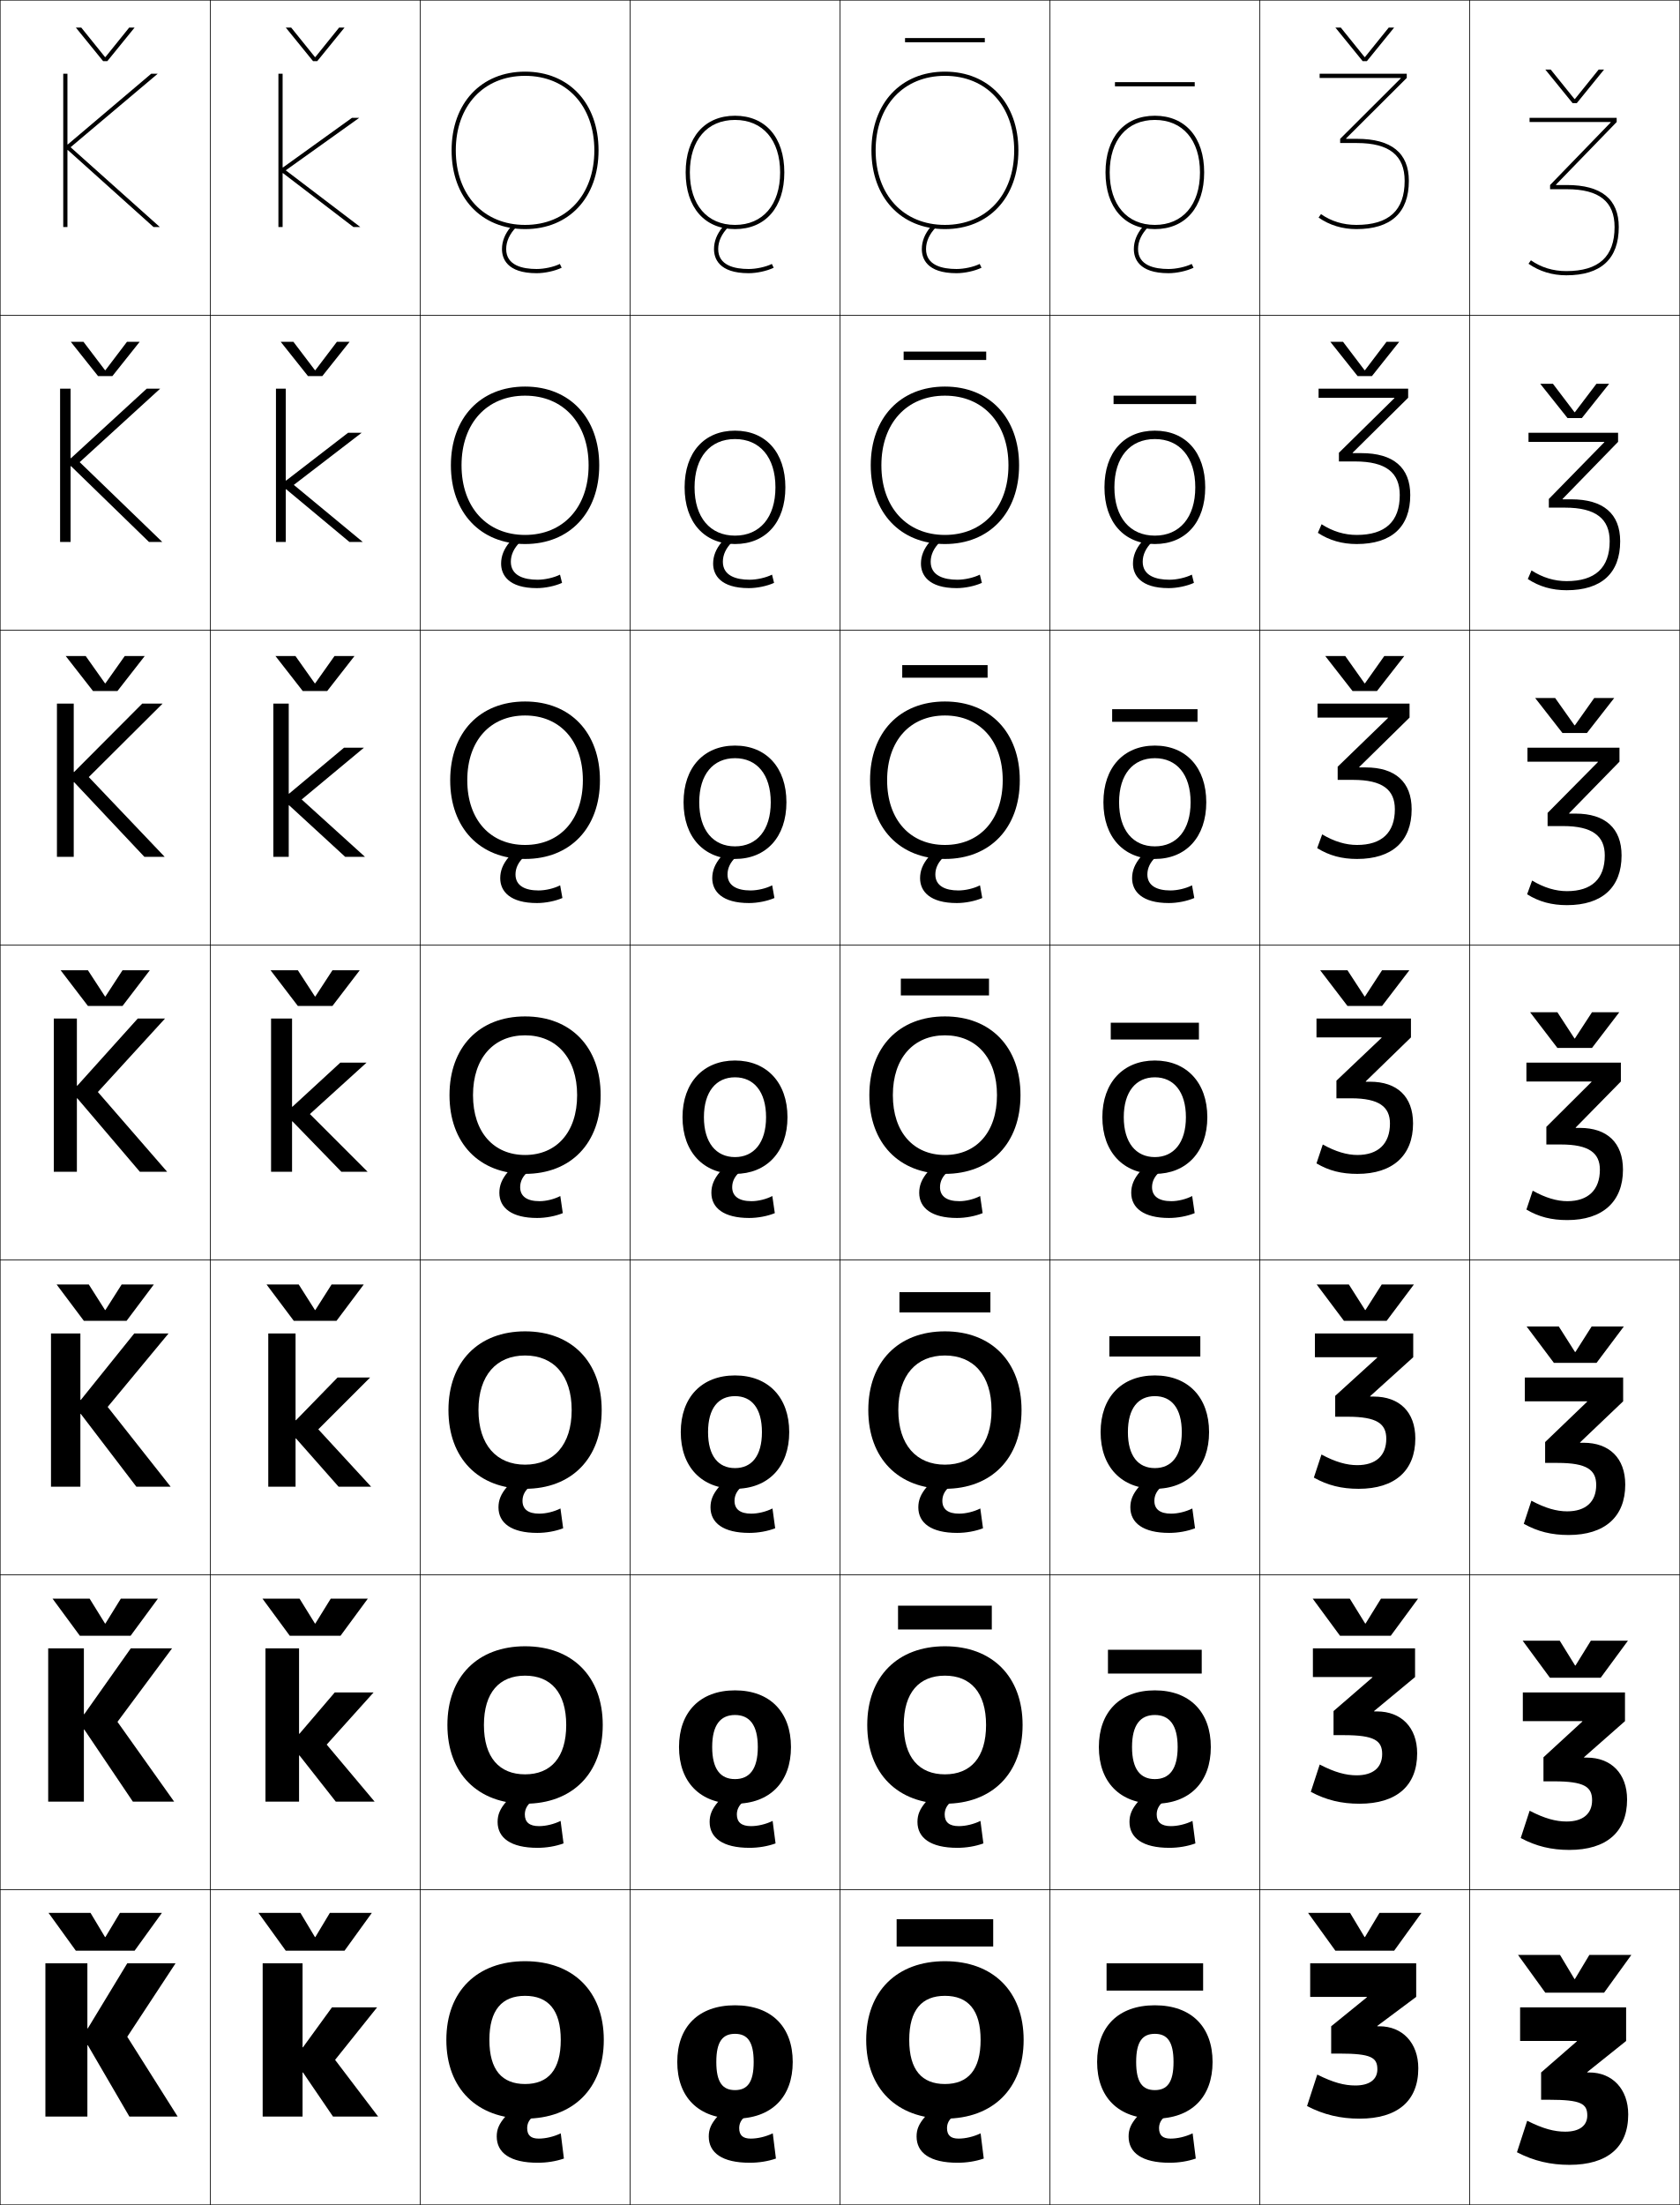
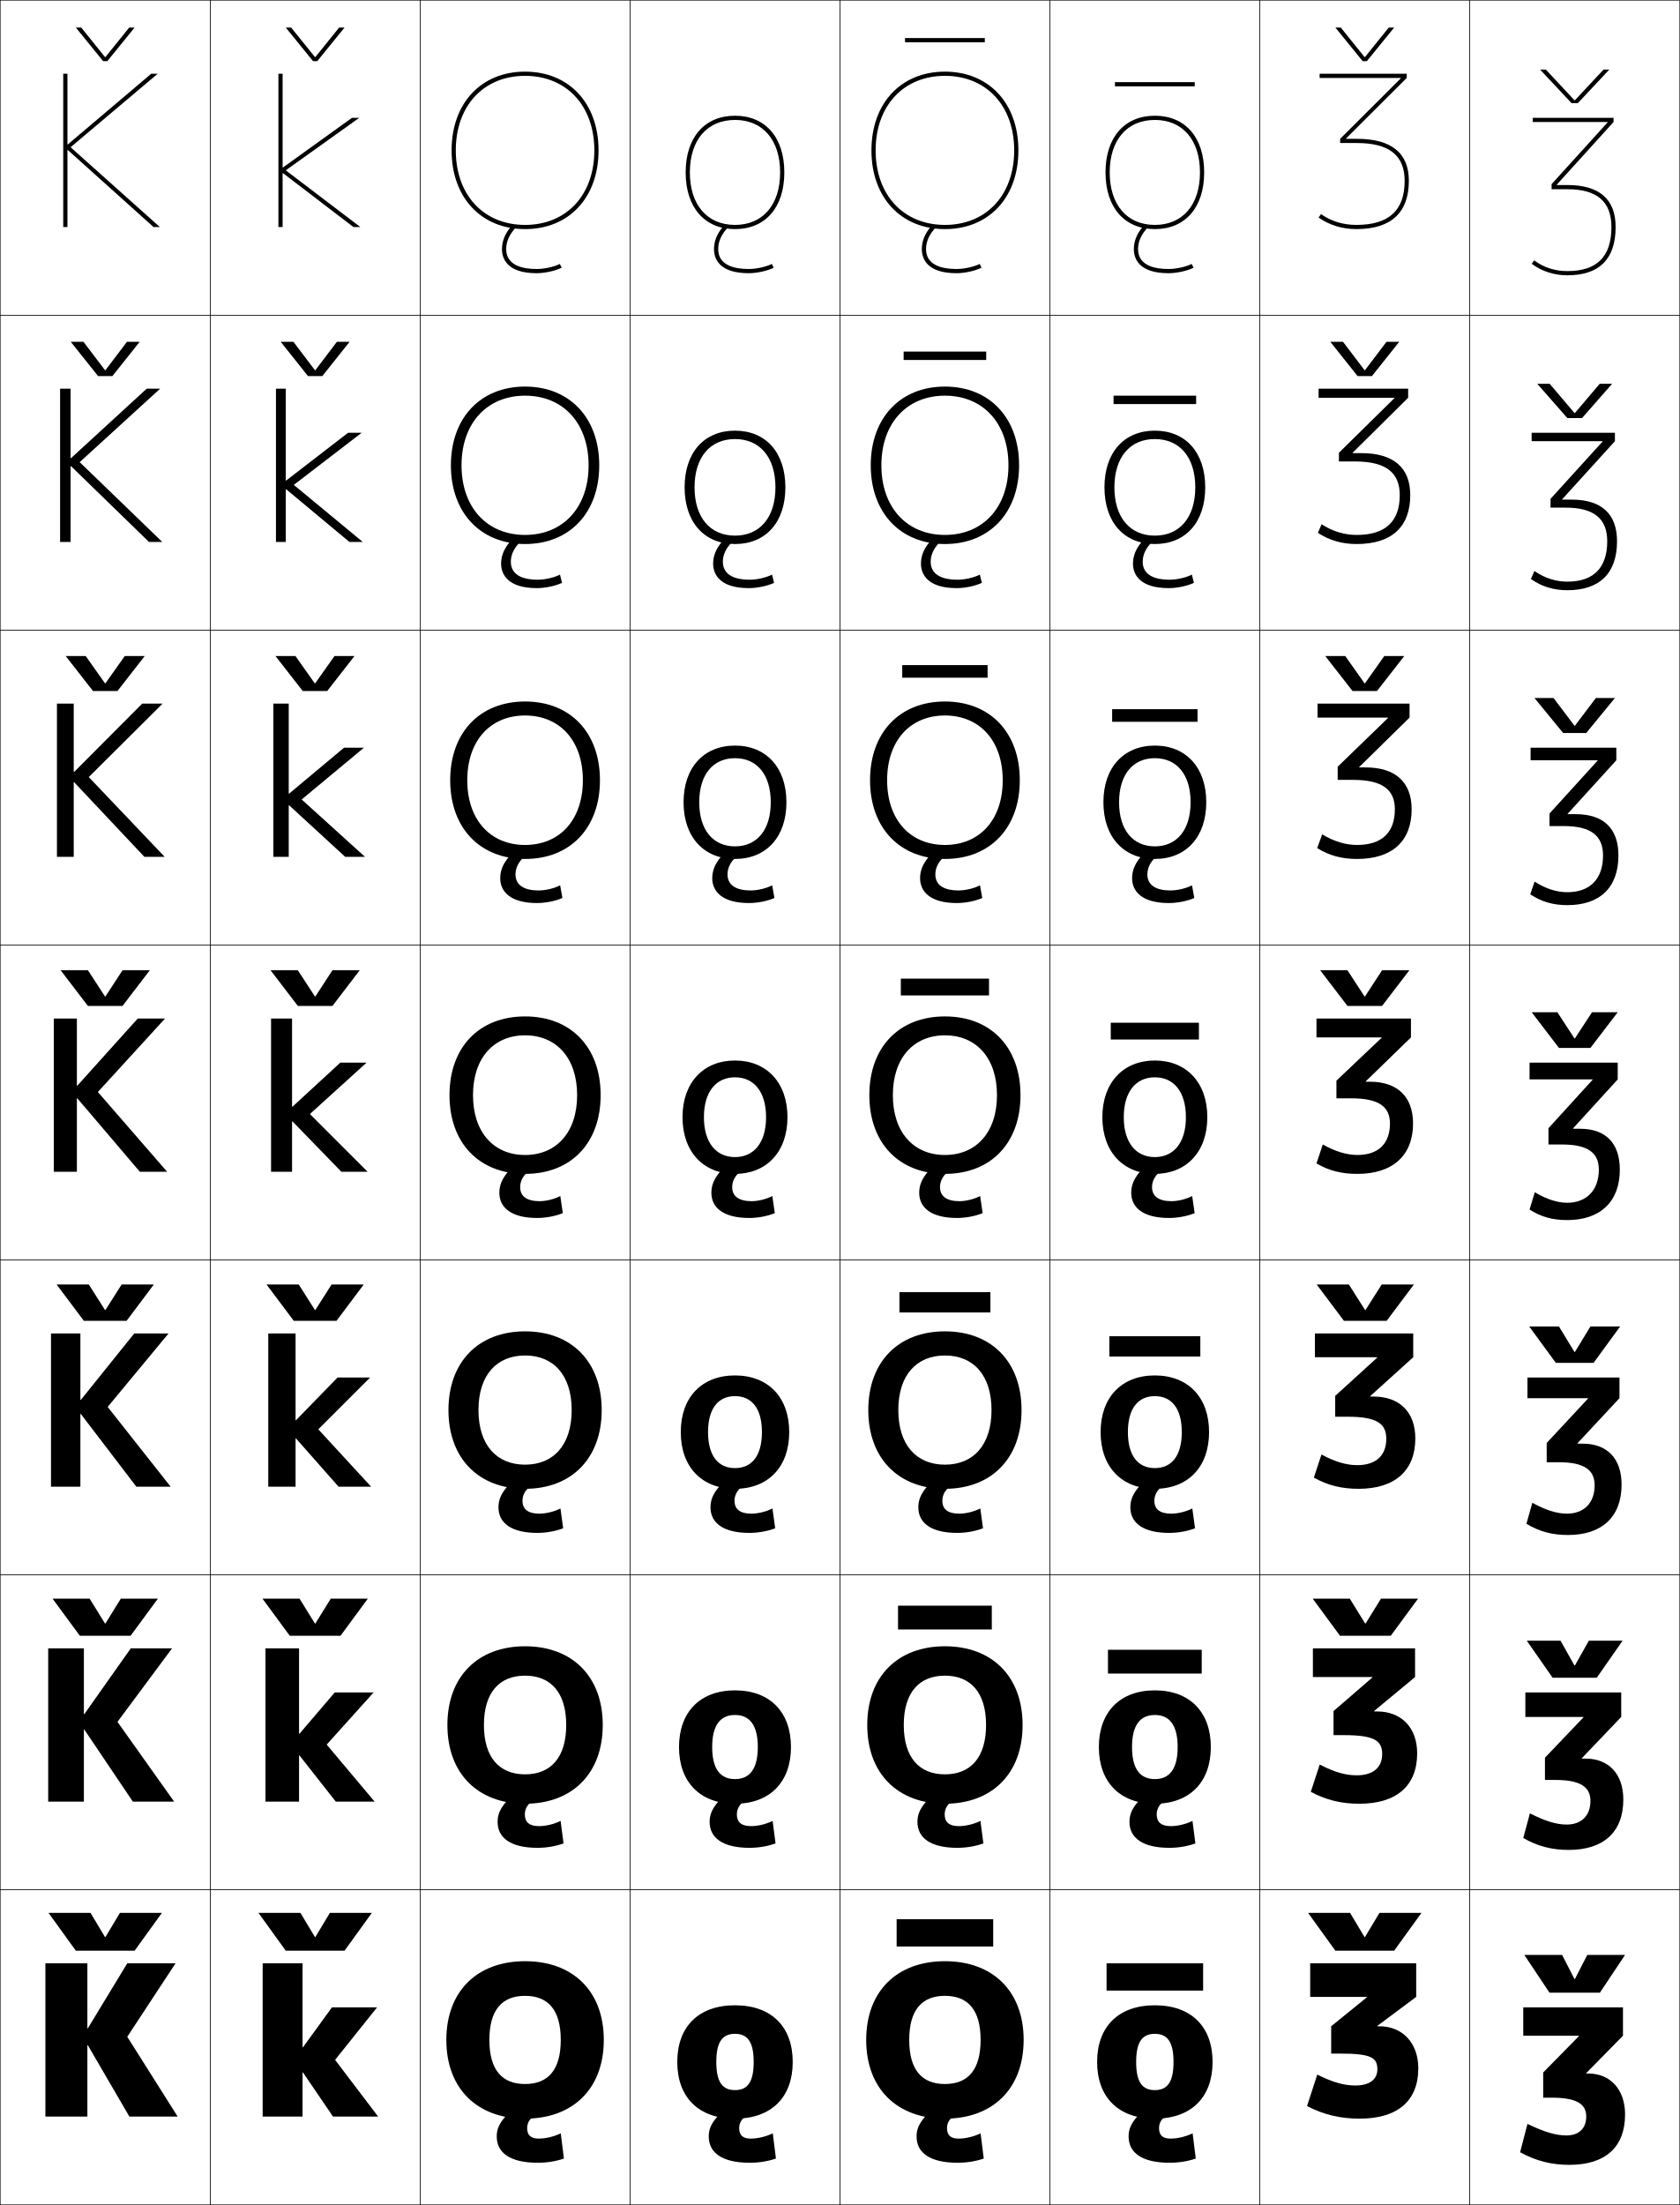
<svg xmlns="http://www.w3.org/2000/svg" width="800.25" height="1050.25" viewBox="0 0 800.25 1050.25" overflow="visible" enable-background="new 0 0 800.25 1050.25" xml:space="preserve">
  <g id="レイヤー1">
    <g>
      <rect x="0.125" y="0.125" fill="none" stroke="#000000" stroke-width="0.25" width="100" height="150" />
      <rect x="100.125" y="0.125" fill="none" stroke="#000000" stroke-width="0.25" width="100" height="150" />
      <rect x="200.125" y="0.125" fill="none" stroke="#000000" stroke-width="0.25" width="100" height="150" />
      <rect x="300.125" y="0.125" fill="none" stroke="#000000" stroke-width="0.25" width="100" height="150" />
      <rect x="400.125" y="0.125" fill="none" stroke="#000000" stroke-width="0.25" width="100" height="150" />
      <rect x="500.125" y="0.125" fill="none" stroke="#000000" stroke-width="0.25" width="100" height="150" />
      <rect x="600.125" y="0.125" fill="none" stroke="#000000" stroke-width="0.25" width="100" height="150" />
      <rect x="0.125" y="150.125" fill="none" stroke="#000000" stroke-width="0.25" width="100" height="150" />
      <rect x="100.125" y="150.125" fill="none" stroke="#000000" stroke-width="0.25" width="100" height="150" />
      <rect x="200.125" y="150.125" fill="none" stroke="#000000" stroke-width="0.25" width="100" height="150" />
      <rect x="300.125" y="150.125" fill="none" stroke="#000000" stroke-width="0.25" width="100" height="150" />
      <rect x="400.125" y="150.125" fill="none" stroke="#000000" stroke-width="0.25" width="100" height="150" />
      <rect x="500.125" y="150.125" fill="none" stroke="#000000" stroke-width="0.25" width="100" height="150" />
      <rect x="600.125" y="150.125" fill="none" stroke="#000000" stroke-width="0.25" width="100" height="150" />
      <rect x="0.125" y="300.125" fill="none" stroke="#000000" stroke-width="0.25" width="100" height="150" />
      <rect x="100.125" y="300.125" fill="none" stroke="#000000" stroke-width="0.25" width="100" height="150" />
      <rect x="200.125" y="300.125" fill="none" stroke="#000000" stroke-width="0.25" width="100" height="150" />
      <rect x="300.125" y="300.125" fill="none" stroke="#000000" stroke-width="0.25" width="100" height="150" />
      <rect x="400.125" y="300.125" fill="none" stroke="#000000" stroke-width="0.25" width="100" height="150" />
      <rect x="500.125" y="300.125" fill="none" stroke="#000000" stroke-width="0.25" width="100" height="150" />
      <rect x="600.125" y="300.125" fill="none" stroke="#000000" stroke-width="0.25" width="100" height="150" />
      <rect x="0.125" y="450.125" fill="none" stroke="#000000" stroke-width="0.25" width="100" height="150" />
      <rect x="100.125" y="450.125" fill="none" stroke="#000000" stroke-width="0.25" width="100" height="150" />
      <rect x="200.125" y="450.125" fill="none" stroke="#000000" stroke-width="0.25" width="100" height="150" />
      <rect x="300.125" y="450.125" fill="none" stroke="#000000" stroke-width="0.25" width="100" height="150" />
      <rect x="400.125" y="450.125" fill="none" stroke="#000000" stroke-width="0.25" width="100" height="150" />
      <rect x="500.125" y="450.125" fill="none" stroke="#000000" stroke-width="0.25" width="100" height="150" />
      <rect x="600.125" y="450.125" fill="none" stroke="#000000" stroke-width="0.25" width="100" height="150" />
      <rect x="0.125" y="600.125" fill="none" stroke="#000000" stroke-width="0.25" width="100" height="150" />
      <rect x="100.125" y="600.125" fill="none" stroke="#000000" stroke-width="0.25" width="100" height="150" />
      <rect x="200.125" y="600.125" fill="none" stroke="#000000" stroke-width="0.25" width="100" height="150" />
      <rect x="300.125" y="600.125" fill="none" stroke="#000000" stroke-width="0.25" width="100" height="150" />
      <rect x="400.125" y="600.125" fill="none" stroke="#000000" stroke-width="0.25" width="100" height="150" />
      <rect x="500.125" y="600.125" fill="none" stroke="#000000" stroke-width="0.25" width="100" height="150" />
      <rect x="600.125" y="600.125" fill="none" stroke="#000000" stroke-width="0.25" width="100" height="150" />
      <rect x="0.125" y="750.125" fill="none" stroke="#000000" stroke-width="0.25" width="100" height="150" />
      <rect x="100.125" y="750.125" fill="none" stroke="#000000" stroke-width="0.25" width="100" height="150" />
      <rect x="200.125" y="750.125" fill="none" stroke="#000000" stroke-width="0.25" width="100" height="150" />
      <rect x="300.125" y="750.125" fill="none" stroke="#000000" stroke-width="0.25" width="100" height="150" />
      <rect x="400.125" y="750.125" fill="none" stroke="#000000" stroke-width="0.25" width="100" height="150" />
      <rect x="500.125" y="750.125" fill="none" stroke="#000000" stroke-width="0.25" width="100" height="150" />
      <rect x="600.125" y="750.125" fill="none" stroke="#000000" stroke-width="0.25" width="100" height="150" />
      <rect x="0.125" y="900.125" fill="none" stroke="#000000" stroke-width="0.25" width="100" height="150" />
      <rect x="100.125" y="900.125" fill="none" stroke="#000000" stroke-width="0.25" width="100" height="150" />
      <rect x="200.125" y="900.125" fill="none" stroke="#000000" stroke-width="0.25" width="100" height="150" />
      <rect x="300.125" y="900.125" fill="none" stroke="#000000" stroke-width="0.25" width="100" height="150" />
      <rect x="400.125" y="900.125" fill="none" stroke="#000000" stroke-width="0.25" width="100" height="150" />
      <rect x="500.125" y="900.125" fill="none" stroke="#000000" stroke-width="0.25" width="100" height="150" />
      <rect x="600.125" y="900.125" fill="none" stroke="#000000" stroke-width="0.25" width="100" height="150" />
      <rect x="700.125" y="0.125" fill="none" stroke="#000000" stroke-width="0.25" width="100" height="150" />
      <rect x="700.125" y="150.125" fill="none" stroke="#000000" stroke-width="0.25" width="100" height="150" />
      <rect x="700.125" y="300.125" fill="none" stroke="#000000" stroke-width="0.25" width="100" height="150" />
      <rect x="700.125" y="450.125" fill="none" stroke="#000000" stroke-width="0.25" width="100" height="150" />
      <rect x="700.125" y="600.125" fill="none" stroke="#000000" stroke-width="0.25" width="100" height="150" />
      <rect x="700.125" y="750.125" fill="none" stroke="#000000" stroke-width="0.25" width="100" height="150" />
      <rect x="700.125" y="900.125" fill="none" stroke="#000000" stroke-width="0.25" width="100" height="150" />
    </g>
    <g>
      <g>
        <polygon points="41.625,966.125 41.625,935.125 21.625,935.125 21.625,1008.125 41.625,1008.125 41.625,974.125        41.825,974.125 61.625,1008.125 84.625,1008.125 60.625,970.125 83.625,935.125 60.625,935.125 41.825,966.125 " />
        <polygon points="50.025,922.625 43.125,911.125 23.125,911.125 36.125,929.125 64.125,929.125 77.125,911.125        57.125,911.125 50.225,922.625 " />
      </g>
      <g>
        <polygon points="39.958,785.125 22.958,785.125 22.958,858.125 39.958,858.125 39.958,823.791        40.158,823.791 63.292,858.125 82.958,858.125 55.958,820.125 81.958,785.125 62.291,785.125        40.158,816.458 39.958,816.458 " />
        <polygon points="50.025,773.291 42.708,761.458 25.041,761.458 38.042,779.125        62.208,779.125 75.208,761.458 57.542,761.458 50.224,773.291 " />
      </g>
      <g>
        <polygon points="38.292,635.125 24.292,635.125 24.292,708.125 38.292,708.125 38.292,673.458        38.492,673.458 64.958,708.125 81.292,708.125 51.292,670.125 80.292,635.125 63.958,635.125        38.492,666.792 38.292,666.792 " />
        <polygon points="50.025,623.958 42.292,611.792 26.958,611.792 39.958,629.125        60.292,629.125 73.292,611.792 57.958,611.792 50.225,623.958 " />
      </g>
      <g>
        <polygon points="36.625,485.125 25.625,485.125 25.625,558.125 36.625,558.125 36.625,523.125 36.825,523.125        66.625,558.125 79.625,558.125 46.625,520.125 78.625,485.125 65.625,485.125 36.825,517.125 36.625,517.125 " />
        <polygon points="50.025,474.625 41.875,462.125 28.875,462.125 41.875,479.125 58.375,479.125 71.375,462.125        58.375,462.125 50.225,474.625 " />
      </g>
      <g>
        <polygon points="35.325,372.575 68.791,408.125 78.458,408.125 42.292,370.125        77.458,335.125 67.758,335.125 35.325,367.675 35.125,367.675 35.125,335.125        27.125,335.125 27.125,408.125 35.125,408.125 35.125,372.575 " />
        <polygon points="50.025,325.474 40.816,312.458 31.292,312.458 44.291,329.125        55.958,329.125 68.958,312.458 59.433,312.458 50.224,325.474 " />
      </g>
      <g>
        <polygon points="33.825,222.025 70.958,258.125 77.292,258.125 37.958,220.125 76.292,185.125        69.892,185.125 33.825,218.226 33.625,218.226 33.625,185.125 28.625,185.125 28.625,258.125 33.625,258.125        33.625,222.025 " />
        <polygon points="50.025,176.324 39.758,162.792 33.708,162.792 46.708,179.125        53.542,179.125 66.542,162.792 60.492,162.792 50.225,176.324 " />
      </g>
      <g>
        <polygon points="32.325,71.475 73.125,108.125 76.125,108.125 33.625,70.125 75.125,35.125 72.025,35.125        32.325,68.775 32.125,68.775 32.125,35.125 30.125,35.125 30.125,108.125 32.125,108.125 32.125,71.475 " />
        <polygon points="50.025,27.174 38.7,13.125 36.125,13.125 49.125,29.125 51.125,29.125 64.125,13.125        61.55,13.125 50.225,27.174 " />
      </g>
    </g>
    <g>
      <g>
        <polygon points="144.325,987.125 158.625,1008.125 180.125,1008.125 159.625,981.125 179.625,956.125 158.125,956.125        144.325,975.125 144.125,975.125 144.125,935.125 125.125,935.125 125.125,1008.125 144.125,1008.125 144.125,987.125 " />
        <polygon points="150.025,922.625 143.125,911.125 123.125,911.125 136.125,929.125 164.125,929.125 177.125,911.125        157.125,911.125 150.225,922.625 " />
      </g>
      <g>
        <polygon points="142.658,836.125 159.958,858.125 178.458,858.125 155.625,830.958 177.958,806.125        159.458,806.125 142.658,825.791 142.458,825.791 142.458,785.125 126.458,785.125        126.458,858.125 142.458,858.125 142.458,836.125 " />
        <polygon points="150.025,773.291 142.708,761.458 125.042,761.458 138.042,779.125        162.208,779.125 175.208,761.458 157.542,761.458 150.225,773.291 " />
      </g>
      <g>
        <polygon points="140.992,685.125 161.292,708.125 176.792,708.125 151.625,680.792 176.292,656.125        160.792,656.125 140.992,676.458 140.792,676.458 140.792,635.125 127.792,635.125        127.792,708.125 140.792,708.125 140.792,685.125 " />
        <polygon points="150.025,623.958 142.292,611.792 126.958,611.792 139.958,629.125        160.292,629.125 173.292,611.792 157.958,611.792 150.225,623.958 " />
      </g>
      <g>
        <polygon points="139.325,534.125 162.625,558.125 175.125,558.125 147.625,530.625 174.625,506.125 162.125,506.125        139.325,527.125 139.125,527.125 139.125,485.125 129.125,485.125 129.125,558.125 139.125,558.125 139.125,534.125 " />
        <polygon points="150.025,474.625 141.875,462.125 128.875,462.125 141.875,479.125 158.375,479.125 171.375,462.125        158.375,462.125 150.225,474.625 " />
      </g>
      <g>
        <polygon points="137.742,383.579 164.448,408.125 173.875,408.125 143.708,380.792 173.375,356.125        163.889,356.125 137.742,377.998 137.542,377.998 137.542,335.125 130.208,335.125        130.208,408.125 137.542,408.125 137.542,383.579 " />
        <polygon points="149.942,325.475 140.733,312.458 131.208,312.458 144.208,329.125        155.875,329.125 168.875,312.458 159.35,312.458 150.142,325.475 " />
      </g>
      <g>
        <polygon points="136.325,233.033 166.438,258.125 172.792,258.125 139.958,230.958        172.292,206.125 165.818,206.125 136.325,228.871 136.125,228.871 136.125,185.125 131.458,185.125        131.458,258.125 136.125,258.125 136.125,233.033 " />
        <polygon points="150.025,176.324 139.759,162.792 133.708,162.792 146.708,179.125        153.542,179.125 166.542,162.792 160.492,162.792 150.225,176.324 " />
      </g>
      <g>
        <polygon points="134.625,79.744 134.625,35.125 132.625,35.125 132.625,108.125 134.625,108.125 134.625,82.486        134.825,82.486 168.345,108.125 171.625,108.125 136.125,81.125 171.125,56.125 167.665,56.125        134.825,79.744 " />
        <polygon points="150.025,27.174 138.7,13.125 136.125,13.125 149.125,29.125 151.125,29.125 164.125,13.125        161.55,13.125 150.225,27.174 " />
      </g>
    </g>
    <g>
      <g>
        <path d="M215.125,71.625c0,22.43,14.065,37.5,35,37.5v-2c-19.738,0-33-14.267-33-35.5       c0-21.234,13.262-35.5,33-35.5s33,14.266,33,35.5c0,21.233-13.262,35.5-33,35.5v2       c20.935,0,35-15.07,35-37.5s-14.065-37.5-35-37.5S215.125,49.195,215.125,71.625z" />
        <path d="M245.96,108.125c-3.201,3.299-4.835,6.828-4.835,10.5c0,7.852,7.885,9.5,14.5,9.5       c3.633,0,8.08-0.965,11.066-2.402l0.867,1.803       C264.326,129.08,259.529,130.125,255.625,130.125c-14.356,0-16.5-7.205-16.5-11.5       c0-3.686,1.401-7.207,4.145-10.5H245.96z" />
      </g>
      <g>
        <path d="M214.791,221.625c0,22.57,14.096,37.5,35.333,37.5v-4.333       c-18.106,0-30.267-13.085-30.267-33.167c0-20.083,12.161-33.167,30.267-33.167       s30.267,13.083,30.267,33.167c0,20.082-12.161,33.167-30.267,33.167V259.125       c21.238,0,35.333-14.93,35.333-37.5c0-22.571-14.096-37.5-35.333-37.5       S214.791,199.054,214.791,221.625z" />
        <path d="M247.812,258.125c-2.951,2.873-4.466,6.07-4.466,9.44       c0,6.661,6.297,8.56,12.733,8.56c3.481,0,7.718-0.953,10.685-2.419       l0.973,3.919c-3.335,1.516-8.042,2.5-12.028,2.5c-13.566,0-17-6.375-17-11.667       c0-3.598,1.322-6.984,4.138-10.333H247.812z" />
      </g>
      <g>
        <path d="M214.458,371.625c0,22.711,14.126,37.5,35.667,37.5v-6.667       c-16.474,0-27.533-11.903-27.533-30.833c0-18.932,11.06-30.833,27.533-30.833       c16.474,0,27.533,11.901,27.533,30.833c0,18.931-11.059,30.833-27.533,30.833V409.125       c21.541,0,35.667-14.789,35.667-37.5c0-22.712-14.126-37.5-35.667-37.5       C228.584,334.125,214.458,348.913,214.458,371.625z" />
        <path d="M249.663,408.125c-2.7,2.447-4.097,5.311-4.097,8.38       c0,5.472,4.71,7.62,10.967,7.62c3.331,0,7.355-0.941,10.303-2.435       l1.078,6.036c-3.436,1.477-8.055,2.399-12.123,2.399       c-12.775,0-17.5-5.544-17.5-11.833c0-3.511,1.244-6.76,4.131-10.167H249.663z" />
      </g>
      <g>
        <path d="M250.125,484.125c-21.844,0-36,14.646-36,37.5c0,22.852,14.156,37.5,36,37.5v-9       c-14.842,0-24.8-10.721-24.8-28.5c0-17.781,9.958-28.5,24.8-28.5       s24.8,10.719,24.8,28.5c0,17.779-9.958,28.5-24.8,28.5v9c21.844,0,36-14.648,36-37.5       C286.125,498.771,271.969,484.125,250.125,484.125z" />
        <path d="M251.515,558.125c-2.45,2.021-3.728,4.553-3.728,7.32       c0,4.281,3.123,6.68,9.2,6.68c3.179,0,6.993-0.93,9.921-2.451l1.184,8.152       c-3.538,1.438-8.067,2.299-12.217,2.299c-11.984,0-18-4.713-18-12       c0-3.424,1.164-6.537,4.124-10H251.515z" />
      </g>
      <g>
        <path d="M250.125,634.125c-22.146,0-36.5,14.506-36.5,37.5c0,22.992,14.354,37.5,36.5,37.5v-11.5       c-13.543,0-22.2-9.371-22.2-26c0-16.631,8.657-26,22.2-26s22.2,9.369,22.2,26       c0,16.629-8.657,26-22.2,26v11.5c22.146,0,36.5-14.508,36.5-37.5       C286.625,648.631,272.271,634.125,250.125,634.125z" />
        <path d="M252.355,708.125c-2.268,1.789-3.456,4.124-3.456,6.713       c0,3.998,2.672,6.12,7.967,6.12c3.212,0,7.037-0.918,10.114-2.468       l1.289,9.436c-3.64,1.398-8.081,2.199-12.312,2.199       c-12.362,0-18.5-4.726-18.5-12.167c0-3.386,1.113-6.335,4.118-9.833H252.355z" />
      </g>
      <g>
        <path d="M250.125,784.125c-22.45,0-37,14.365-37,37.5c0,23.133,14.55,37.5,37,37.5v-14       c-12.244,0-19.6-8.021-19.6-23.5c0-15.479,7.356-23.5,19.6-23.5       s19.6,8.021,19.6,23.5c0,15.479-7.356,23.5-19.6,23.5v14c22.449,0,37-14.367,37-37.5       C287.125,798.49,272.574,784.125,250.125,784.125z" />
        <path d="M253.198,858.125c-2.086,1.557-3.186,3.696-3.186,6.106       c0,3.714,2.222,5.561,6.733,5.561c3.245,0,7.08-0.906,10.307-2.484l1.395,10.718       c-3.742,1.359-8.093,2.1-12.405,2.1c-12.74,0-19-4.737-19-12.333       c0-3.349,1.061-6.133,4.111-9.667H253.198z" />
      </g>
      <g>
        <path d="M250.125,934.125c-22.752,0-37.5,14.225-37.5,37.5c0,23.273,14.748,37.5,37.5,37.5v-16.5       c-10.945,0-17-6.672-17-21s6.055-21,17-21s17,6.672,17,21s-6.055,21-17,21v16.5       c22.752,0,37.5-14.227,37.5-37.5C287.625,948.35,272.877,934.125,250.125,934.125z" />
        <path d="M254.039,1008.125c-1.904,1.324-2.914,3.268-2.914,5.5c0,3.43,1.771,5,5.5,5       c3.277,0,7.124-0.895,10.5-2.5l1.5,12c-3.844,1.32-8.105,2-12.5,2c-13.117,0-19.5-4.75-19.5-12.5       c0-3.311,1.01-5.93,4.105-9.5H254.039z" />
      </g>
    </g>
    <g>
      <g>
        <path d="M350.125,955.125c-17.561,0-27.5,10.398-27.5,27c0,16.6,9.939,27,27.5,27v-13.6       c-5.869,0-8.9-3.646-8.9-13.4s3.031-13.4,8.9-13.4       s8.9,3.646,8.9,13.4s-3.031,13.4-8.9,13.4V1009.125       c17.561,0,27.5-10.4,27.5-27C377.625,965.523,367.686,955.125,350.125,955.125z" />
        <path d="M355.039,1008.125c-1.904,1.324-2.914,3.268-2.914,5.5c0,3.43,1.771,5,5.5,5       c3.277,0,7.123-0.895,10.5-2.5l1.5,12c-3.844,1.32-8.105,2-12.5,2c-13.117,0-19.5-4.75-19.5-12.5       c0-3.311,1.01-5.93,4.105-9.5H355.039z" />
      </g>
      <g>
        <path d="M350.125,805.125c-16.691,0-26.667,10.405-26.667,27c0,16.593,9.976,27,26.667,27       v-11.733c-6.892,0-10.867-4.696-10.867-15.267s3.975-15.267,10.867-15.267       c6.893,0,10.867,4.696,10.867,15.267s-3.974,15.267-10.867,15.267V859.125       c16.691,0,26.667-10.407,26.667-27C376.791,815.53,366.815,805.125,350.125,805.125z" />
        <path d="M354.197,858.125c-2.086,1.557-3.186,3.696-3.186,6.106       c0,3.714,2.223,5.56,6.733,5.56c3.245,0,7.08-0.906,10.308-2.483       l1.395,10.718c-3.742,1.359-8.093,2.1-12.405,2.1       c-12.74,0-19-4.738-19-12.334c0-3.348,1.061-6.132,4.111-9.666H354.197z       " />
      </g>
      <g>
        <path d="M350.125,655.125c-15.822,0-25.833,10.413-25.833,27c0,16.585,10.011,27,25.833,27       v-9.866c-7.916,0-12.834-5.747-12.834-17.134s4.918-17.134,12.834-17.134       c7.915,0,12.833,5.747,12.833,17.134s-4.918,17.134-12.833,17.134V709.125       c15.821,0,25.833-10.415,25.833-27C375.958,665.538,365.946,655.125,350.125,655.125z" />
        <path d="M353.356,708.125c-2.269,1.789-3.457,4.124-3.457,6.714       c0,3.997,2.672,6.119,7.966,6.119c3.212,0,7.037-0.918,10.114-2.467       l1.289,9.435c-3.64,1.398-8.08,2.199-12.312,2.199       c-12.362,0-18.5-4.726-18.5-12.167c0-3.386,1.112-6.334,4.117-9.833H353.356z       " />
      </g>
      <g>
        <path d="M350.125,505.125c-14.952,0-25,10.42-25,27c0,16.578,10.048,27,25,27v-8       c-8.938,0-14.801-6.797-14.801-19s5.862-19,14.801-19s14.8,6.797,14.8,19       s-5.861,19-14.8,19v8c14.951,0,25-10.422,25-27C375.125,515.545,365.076,505.125,350.125,505.125z" />
        <path d="M352.515,558.125c-2.45,2.021-3.728,4.553-3.728,7.32       c0,4.281,3.123,6.68,9.2,6.68c3.179,0,6.993-0.93,9.921-2.451l1.184,8.152       c-3.538,1.438-8.067,2.299-12.217,2.299c-11.984,0-18-4.713-18-12       c0-3.424,1.164-6.537,4.124-10H352.515z" />
      </g>
      <g>
        <path d="M325.625,382.125c0,16.603,9.701,27,24.5,27v-6       c-10.379,0-17.034-7.725-17.034-21c0-13.276,6.654-21,17.034-21       s17.034,7.725,17.034,21c0,13.275-6.654,21-17.034,21V409.125       c14.799,0,24.5-10.397,24.5-27c0-16.605-9.701-27-24.5-27       S325.625,365.52,325.625,382.125z" />
        <path d="M350.663,408.125c-2.7,2.447-4.097,5.311-4.097,8.38       c0,5.471,4.71,7.62,10.967,7.62c3.33,0,7.355-0.941,10.303-2.435       l1.078,6.036c-3.437,1.477-8.055,2.399-12.123,2.399       c-12.774,0-17.5-5.544-17.5-11.833c0-3.511,1.244-6.761,4.131-10.167H350.663z" />
      </g>
      <g>
        <path d="M326.125,232.125c0,16.629,9.353,27,24,27v-4c-11.821,0-19.267-8.652-19.267-23       s7.446-23,19.267-23c11.82,0,19.267,8.652,19.267,23s-7.446,23-19.267,23v4       c14.647,0,24-10.371,24-27c0-16.629-9.353-27-24-27S326.125,215.496,326.125,232.125z" />
        <path d="M348.812,258.125c-2.951,2.873-4.466,6.07-4.466,9.44       c0,6.662,6.298,8.56,12.733,8.56c3.481,0,7.718-0.953,10.685-2.418       l0.973,3.919c-3.334,1.516-8.042,2.5-12.028,2.5       c-13.565,0-17-6.375-17-11.667c0-3.599,1.322-6.984,4.137-10.333H348.812z       " />
      </g>
      <g>
        <path d="M326.625,82.125c0,16.654,9.005,27,23.5,27v-2c-13.262,0-21.5-9.58-21.5-25s8.238-25,21.5-25       s21.5,9.58,21.5,25s-8.238,25-21.5,25v2c14.495,0,23.5-10.346,23.5-27s-9.005-27-23.5-27       S326.625,65.471,326.625,82.125z" />
        <path d="M346.96,108.125c-3.201,3.299-4.835,6.828-4.835,10.5c0,7.852,7.885,9.5,14.5,9.5       c3.633,0,8.08-0.965,11.066-2.402l0.867,1.803       C365.326,129.08,360.529,130.125,356.625,130.125c-14.356,0-16.5-7.205-16.5-11.5       c0-3.686,1.401-7.207,4.145-10.5H346.96z" />
      </g>
    </g>
    <g>
      <g>
        <g>
          <path d="M550.125,955.125c-17.561,0-27.5,10.398-27.5,27c0,16.6,9.939,27,27.5,27v-13.6        c-5.869,0-8.9-3.646-8.9-13.4s3.031-13.4,8.9-13.4        s8.9,3.646,8.9,13.4s-3.031,13.4-8.9,13.4V1009.125        c17.561,0,27.5-10.4,27.5-27C577.625,965.523,567.686,955.125,550.125,955.125z" />
          <path d="M555.039,1008.125c-1.904,1.324-2.914,3.268-2.914,5.5c0,3.43,1.771,5,5.5,5        c3.277,0,7.123-0.895,10.5-2.5l1.5,12c-3.844,1.32-8.105,2-12.5,2c-13.117,0-19.5-4.75-19.5-12.5        c0-3.311,1.01-5.93,4.105-9.5H555.039z" />
        </g>
        <rect x="527.125" y="935.125" width="46" height="13" />
      </g>
      <g>
        <g>
          <path d="M550.125,805.125c-16.691,0-26.667,10.405-26.667,27c0,16.593,9.976,27,26.667,27        v-11.733c-6.893,0-10.867-4.696-10.867-15.267s3.975-15.267,10.867-15.267        c6.892,0,10.866,4.696,10.866,15.267s-3.975,15.267-10.866,15.267V859.125        c16.69,0,26.667-10.407,26.667-27C576.792,815.53,566.815,805.125,550.125,805.125z" />
          <path d="M554.197,858.125c-2.086,1.557-3.185,3.696-3.185,6.106        c0,3.714,2.222,5.56,6.732,5.56c3.245,0,7.08-0.906,10.308-2.483        l1.395,10.718c-3.742,1.359-8.093,2.1-12.406,2.1c-12.739,0-19-4.738-19-12.334        c0-3.348,1.062-6.132,4.112-9.666H554.197z" />
        </g>
        <rect x="527.791" y="785.791" width="44.667" height="11.334" />
      </g>
      <g>
        <g>
          <path d="M550.125,655.125c-15.821,0-25.833,10.413-25.833,27c0,16.585,10.012,27,25.833,27        v-9.866c-7.915,0-12.834-5.747-12.834-17.134s4.919-17.134,12.834-17.134        s12.833,5.747,12.833,17.134s-4.918,17.134-12.833,17.134V709.125        c15.821,0,25.833-10.415,25.833-27C575.958,665.538,565.946,655.125,550.125,655.125z" />
          <path d="M553.356,708.125c-2.269,1.789-3.457,4.124-3.457,6.714        c0,3.997,2.673,6.119,7.967,6.119c3.212,0,7.037-0.918,10.114-2.467        l1.289,9.435c-3.64,1.398-8.08,2.199-12.312,2.199        c-12.361,0-18.5-4.726-18.5-12.167c0-3.386,1.113-6.334,4.117-9.833H553.356z" />
        </g>
        <rect x="528.458" y="636.458" width="43.334" height="9.667" />
      </g>
      <g>
        <g>
          <path d="M550.125,505.125c-14.952,0-25,10.42-25,27c0,16.578,10.048,27,25,27v-8        c-8.938,0-14.801-6.797-14.801-19s5.862-19,14.801-19s14.8,6.797,14.8,19        s-5.861,19-14.8,19v8c14.951,0,25-10.422,25-27C575.125,515.545,565.076,505.125,550.125,505.125z" />
          <path d="M552.515,558.125c-2.45,2.021-3.728,4.553-3.728,7.32        c0,4.281,3.123,6.68,9.2,6.68c3.179,0,6.993-0.93,9.921-2.451        l1.184,8.152c-3.538,1.438-8.067,2.299-12.217,2.299c-11.984,0-18-4.713-18-12        c0-3.424,1.164-6.537,4.123-10H552.515z" />
        </g>
        <rect x="529.125" y="487.125" width="42" height="8" />
      </g>
      <g>
        <g>
          <path d="M525.625,382.125c0,16.603,9.7,27,24.5,27v-6        c-10.38,0-17.034-7.725-17.034-21c0-13.276,6.654-21,17.034-21        c10.379,0,17.033,7.725,17.033,21c0,13.275-6.654,21-17.033,21V409.125        c14.799,0,24.5-10.397,24.5-27c0-16.605-9.701-27-24.5-27        C535.325,355.125,525.625,365.52,525.625,382.125z" />
          <path d="M550.663,408.125c-2.7,2.447-4.097,5.311-4.097,8.38        c0,5.471,4.71,7.62,10.967,7.62c3.33,0,7.355-0.941,10.303-2.435        l1.078,6.036c-3.437,1.477-8.055,2.399-12.123,2.399        c-12.774,0-17.5-5.544-17.5-11.833c0-3.511,1.243-6.761,4.131-10.167H550.663z" />
        </g>
        <rect x="529.791" y="337.792" width="40.667" height="6" />
      </g>
      <g>
        <g>
          <path d="M526.125,232.125c0,16.629,9.353,27,24,27v-4c-11.82,0-19.267-8.652-19.267-23        s7.446-23,19.267-23s19.267,8.652,19.267,23s-7.446,23-19.267,23v4        c14.647,0,24-10.371,24-27c0-16.629-9.353-27-24-27S526.125,215.496,526.125,232.125z" />
          <path d="M548.812,258.125c-2.951,2.873-4.467,6.07-4.467,9.44        c0,6.662,6.298,8.56,12.733,8.56c3.481,0,7.718-0.953,10.685-2.418        l0.973,3.919c-3.334,1.516-8.042,2.5-12.028,2.5        c-13.565,0-17-6.375-17-11.667c0-3.599,1.322-6.984,4.138-10.333H548.812z" />
        </g>
        <rect x="530.458" y="188.458" width="39.334" height="4" />
      </g>
      <g>
        <g>
          <path d="M526.625,82.125c0,16.654,9.005,27,23.5,27v-2c-13.262,0-21.5-9.58-21.5-25s8.238-25,21.5-25        s21.5,9.58,21.5,25s-8.238,25-21.5,25v2c14.495,0,23.5-10.346,23.5-27s-9.005-27-23.5-27        S526.625,65.471,526.625,82.125z" />
          <path d="M546.961,108.125c-3.201,3.299-4.836,6.828-4.836,10.5c0,7.852,7.885,9.5,14.5,9.5        c3.633,0,8.08-0.965,11.066-2.402l0.867,1.803        C565.326,129.08,560.529,130.125,556.625,130.125c-14.356,0-16.5-7.205-16.5-11.5        c0-3.686,1.401-7.207,4.145-10.5H546.961z" />
        </g>
        <rect x="531.125" y="39.125" width="38" height="2" />
      </g>
    </g>
    <g>
      <g>
        <g>
          <path d="M450.125,934.125c-22.752,0-37.5,14.225-37.5,37.5c0,23.273,14.748,37.5,37.5,37.5v-16.5        c-10.945,0-17-6.672-17-21s6.055-21,17-21s17,6.672,17,21s-6.055,21-17,21v16.5        c22.752,0,37.5-14.227,37.5-37.5C487.625,948.35,472.877,934.125,450.125,934.125z" />
          <path d="M454.039,1008.125c-1.904,1.324-2.914,3.268-2.914,5.5c0,3.43,1.771,5,5.5,5        c3.277,0,7.123-0.895,10.5-2.5l1.5,12c-3.844,1.32-8.105,2-12.5,2c-13.117,0-19.5-4.75-19.5-12.5        c0-3.311,1.01-5.93,4.105-9.5H454.039z" />
        </g>
        <rect x="427.125" y="914.125" width="46" height="13" />
      </g>
      <g>
        <g>
          <path d="M450.125,784.125c-22.449,0-37,14.365-37,37.5c0,23.133,14.551,37.5,37,37.5v-14        c-12.244,0-19.601-8.021-19.601-23.5c0-15.479,7.356-23.5,19.601-23.5        s19.6,8.021,19.6,23.5c0,15.479-7.355,23.5-19.6,23.5v14c22.449,0,37-14.367,37-37.5        C487.125,798.49,472.574,784.125,450.125,784.125z" />
          <path d="M453.197,858.125c-2.086,1.557-3.186,3.696-3.186,6.106        c0,3.714,2.223,5.56,6.733,5.56c3.245,0,7.08-0.906,10.308-2.483        l1.395,10.718c-3.742,1.359-8.093,2.1-12.405,2.1        c-12.74,0-19-4.738-19-12.334c0-3.348,1.061-6.132,4.11-9.666H453.197z" />
        </g>
        <rect x="427.791" y="764.791" width="44.667" height="11.334" />
      </g>
      <g>
        <g>
          <path d="M450.125,634.125c-22.146,0-36.5,14.506-36.5,37.5c0,22.992,14.354,37.5,36.5,37.5v-11.5        c-13.543,0-22.2-9.371-22.2-26c0-16.63,8.657-26,22.2-26        s22.2,9.37,22.2,26c0,16.629-8.657,26-22.2,26v11.5c22.146,0,36.5-14.508,36.5-37.5        C486.625,648.631,472.271,634.125,450.125,634.125z" />
          <path d="M452.356,708.125c-2.269,1.789-3.457,4.124-3.457,6.714        c0,3.997,2.673,6.119,7.967,6.119c3.212,0,7.037-0.918,10.114-2.467        l1.289,9.435c-3.64,1.398-8.08,2.199-12.312,2.199        c-12.361,0-18.5-4.726-18.5-12.167c0-3.386,1.113-6.334,4.117-9.833H452.356z" />
        </g>
        <rect x="428.458" y="615.458" width="43.334" height="9.667" />
      </g>
      <g>
        <g>
          <path d="M450.125,484.125c-21.844,0-36,14.646-36,37.5c0,22.852,14.156,37.5,36,37.5v-9        c-14.842,0-24.8-10.721-24.8-28.5c0-17.781,9.958-28.5,24.8-28.5        s24.8,10.719,24.8,28.5c0,17.779-9.958,28.5-24.8,28.5v9c21.844,0,36-14.648,36-37.5        C486.125,498.771,471.969,484.125,450.125,484.125z" />
          <path d="M451.515,558.125c-2.45,2.021-3.728,4.553-3.728,7.32        c0,4.281,3.123,6.68,9.2,6.68c3.179,0,6.993-0.93,9.921-2.451        l1.184,8.152c-3.538,1.438-8.067,2.299-12.217,2.299c-11.984,0-18-4.713-18-12        c0-3.424,1.164-6.537,4.123-10H451.515z" />
        </g>
        <rect x="429.125" y="466.125" width="42" height="8" />
      </g>
      <g>
        <g>
          <path d="M414.458,371.625c0,22.711,14.126,37.5,35.667,37.5v-6.667        c-16.474,0-27.533-11.903-27.533-30.833c0-18.933,11.06-30.833,27.533-30.833        s27.533,11.901,27.533,30.833c0,18.93-11.06,30.833-27.533,30.833V409.125        c21.541,0,35.667-14.789,35.667-37.5c0-22.712-14.126-37.5-35.667-37.5        S414.458,348.913,414.458,371.625z" />
          <path d="M449.663,408.125c-2.7,2.447-4.097,5.311-4.097,8.38        c0,5.471,4.71,7.62,10.967,7.62c3.33,0,7.355-0.941,10.303-2.435        l1.078,6.036c-3.437,1.477-8.055,2.399-12.123,2.399        c-12.774,0-17.5-5.544-17.5-11.833c0-3.511,1.244-6.761,4.131-10.167H449.663z" />
        </g>
        <rect x="429.792" y="316.792" width="40.666" height="6" />
      </g>
      <g>
        <g>
          <path d="M414.792,221.625c0,22.57,14.096,37.5,35.333,37.5v-4.333        c-18.106,0-30.267-13.085-30.267-33.167c0-20.083,12.16-33.167,30.267-33.167        s30.267,13.083,30.267,33.167c0,20.082-12.16,33.167-30.267,33.167V259.125        c21.237,0,35.333-14.93,35.333-37.5c0-22.571-14.096-37.5-35.333-37.5        S414.792,199.054,414.792,221.625z" />
          <path d="M447.812,258.125c-2.951,2.873-4.467,6.07-4.467,9.44        c0,6.662,6.298,8.56,12.733,8.56c3.481,0,7.718-0.953,10.685-2.418        l0.973,3.919c-3.334,1.516-8.042,2.5-12.028,2.5        c-13.565,0-17-6.375-17-11.667c0-3.599,1.322-6.984,4.138-10.333H447.812z" />
        </g>
        <rect x="430.458" y="167.458" width="39.334" height="4" />
      </g>
      <g>
        <g>
          <path d="M415.125,71.625c0,22.43,14.065,37.5,35,37.5v-2c-19.738,0-33-14.267-33-35.5        c0-21.234,13.262-35.5,33-35.5s33,14.266,33,35.5c0,21.233-13.262,35.5-33,35.5v2        c20.935,0,35-15.07,35-37.5s-14.065-37.5-35-37.5S415.125,49.195,415.125,71.625z" />
          <path d="M445.961,108.125c-3.201,3.299-4.836,6.828-4.836,10.5c0,7.852,7.885,9.5,14.5,9.5        c3.633,0,8.08-0.965,11.066-2.402l0.867,1.803        C464.326,129.08,459.529,130.125,455.625,130.125c-14.356,0-16.5-7.205-16.5-11.5        c0-3.686,1.401-7.207,4.145-10.5H445.961z" />
        </g>
        <rect x="431.125" y="18.125" width="38" height="2" />
      </g>
    </g>
    <g>
      <g>
-         <path d="M756.125,987.124v-0.2l18.5-14.8v-16h-50.5v16h27v0.199l-17,14.801v13h4       c15.005,0,18,1.863,18,7.5c0,4.777-3.654,7.699-10.5,7.699       c-5.197,0-10.475-1.354-18.127-5.199l-4.873,15c8.052,4.169,16.02,6,25,6       c18.145,0,28-8.439,28-24c0-12.168-7.658-20-18.5-20H756.125z" />
-         <polygon points="750.025,942.625 743.125,931.125 723.125,931.125 736.125,949.125 764.125,949.125 777.125,931.125        757.125,931.125 750.225,942.625 " />
-       </g>
-       <g>
-         <path d="M725.417,806.125v13.667H753.75v0.198l-18.5,17.001v11.467h5       c14.449,0,18.167,2.6,18.167,9c0,6.423-4.334,10.133-12.167,10.133       c-5.094,0-10.429-1.421-17.585-5.132l-4.248,13       c7.359,3.949,14.654,5.666,23.166,5.666c17.712,0,27.501-8.562,27.501-24       c0-12.41-7.65-19.967-19.167-19.967h-1.333v-0.2l19.499-17.166V806.125H725.417z" />
-         <polygon points="750.317,793.292 743,781.459 725.334,781.459 738.333,799.126 762.5,799.126        775.5,781.459 757.833,781.459 750.517,793.292 " />
-       </g>
-       <g>
-         <path d="M726.375,656.125v11.333h29.667v0.198l-20,19.201v9.934h6       c13.894,0,18.333,3.336,18.333,10.5c0,8.068-5.014,12.566-13.833,12.566       c-4.992,0-10.383-1.488-17.043-5.066l-3.624,11       c6.668,3.73,13.29,5.334,21.333,5.334c17.279,0,27-8.686,27-24       c0-12.653-7.643-19.934-19.833-19.934h-1.667v-0.2l20.5-19.533V656.125H726.375z" />
-         <polygon points="750.275,643.958 742.542,631.792 727.208,631.792 740.208,649.125        760.542,649.125 773.542,631.792 758.208,631.792 750.475,643.958 " />
-       </g>
-       <g>
-         <path d="M727.125,506.125v9h31v0.198l-21.5,21.4V545.125h7c13.338,0,18.5,4.071,18.5,12       c0,9.714-5.693,15-15.5,15c-4.889,0-10.336-1.556-16.5-5l-3,9c5.976,3.511,11.926,5,19.5,5       c16.846,0,26.5-8.808,26.5-24c0-12.896-7.635-19.9-20.5-19.9h-2v-0.2l21.5-21.899v-9       H727.125z" />
-         <polygon points="750.025,494.625 741.875,482.125 728.875,482.125 741.875,499.125 758.375,499.125 771.375,482.125        758.375,482.125 750.225,494.625 " />
-       </g>
-       <g>
-         <path d="M764.458,407.458c0,11.186-6.304,17-18,17c-5.359,0-10.881-1.614-16.618-5.047       l-2.382,6.547c5.725,3.556,11.738,5.167,19,5.167c16.729,0,26-8.469,26-23.667       c0-13.021-7.862-19.934-21.907-19.934h-3.057v-0.201l23.964-24.532v-6.667H727.625       v6.667h33.547v0.198l-23.954,24.201v6.268h7.333       C758.603,393.458,764.458,398.167,764.458,407.458z" />
-         <polygon points="750.025,345.475 740.816,332.458 731.291,332.458 744.292,349.125        755.958,349.125 768.958,332.458 759.434,332.458 750.225,345.475 " />
-       </g>
-       <g>
-         <path d="M766.792,257.792c0,12.658-6.914,19-20.5,19c-5.83,0-11.427-1.672-16.737-5.094       l-1.763,4.094c5.472,3.601,11.549,5.333,18.5,5.333c16.613,0,25.5-8.13,25.5-23.333       c0-13.146-8.09-19.967-23.314-19.967h-4.113v-0.201l26.428-27.166V206.125H728.125       v4.333h36.094v0.198l-26.407,27.001v4.134h7.666       C760.243,241.792,766.792,247.139,766.792,257.792z" />
-         <polygon points="750.025,196.324 739.759,182.792 733.708,182.792 746.708,199.125        753.542,199.125 766.542,182.792 760.491,182.792 750.225,196.324 " />
-       </g>
-       <g>
-         <path d="M769.125,108.125c0,14.13-7.523,21-23,21c-6.301,0-11.972-1.73-16.855-5.142       L728.125,125.625c5.221,3.646,11.361,5.5,18,5.5c16.498,0,25-7.792,25-23       c0-13.272-8.316-20-24.721-20h-5.17v-0.201L770.125,58.125v-2h-41.5v2h38.641v0.198       L738.404,88.125v2h8C761.883,90.125,769.125,96.11,769.125,108.125z" />
-         <polygon points="750.025,47.174 738.7,33.125 736.125,33.125 749.125,49.125 751.125,49.125 764.125,33.125        761.55,33.125 750.225,47.174 " />
-       </g>
-     </g>
-     <g>
-       <g>
        <path d="M656.125,965.125v-0.199l18.5-13.801v-16h-50.5v16h27v0.199l-17,13.801v13h4       c15.005,0,18,1.864,18,7.5c0,4.775-3.654,7.699-10.5,7.699       c-5.197,0-10.475-1.354-18.127-5.199l-4.873,15c8.052,4.168,16.02,6,25,6       c18.144,0,28-8.439,28-24c0-12.168-7.658-20-18.5-20H656.125z" />
        <polygon points="650.025,922.625 643.125,911.125 623.125,911.125 636.125,929.125 664.125,929.125 677.125,911.125        657.125,911.125 650.225,922.625 " />
      </g>
      <g>
        <path d="M625.417,785.125v13.666H653.75v0.199l-18.5,16.001v11.467h5       c14.449,0,18.167,2.601,18.167,9c0,6.422-4.334,10.133-12.167,10.133       c-5.095,0-10.429-1.421-17.585-5.133l-4.248,13       c7.359,3.949,14.655,5.667,23.166,5.667c17.711,0,27.5-8.562,27.5-24       c0-12.41-7.65-19.967-19.166-19.967h-1.334v-0.2l19.5-16.167V785.125H625.417z" />
        <polygon points="650.317,773.291 643,761.458 625.333,761.458 638.334,779.125 662.5,779.125        675.5,761.458 657.834,761.458 650.517,773.291 " />
      </g>
      <g>
        <path d="M626.375,635.125v11.333h29.667v0.199l-20,18.201v9.934h6       c13.894,0,18.333,3.336,18.333,10.5c0,8.068-5.014,12.566-13.833,12.566       c-4.992,0-10.383-1.488-17.043-5.066l-3.624,11       c6.668,3.73,13.29,5.333,21.333,5.333c17.278,0,27-8.685,27-24       c0-12.652-7.643-19.933-19.833-19.933h-1.667v-0.201l20.5-18.533V635.125H626.375z" />
        <polygon points="650.275,623.958 642.542,611.792 627.208,611.792 640.208,629.125        660.542,629.125 673.542,611.792 658.208,611.792 650.475,623.958 " />
      </g>
      <g>
        <path d="M627.125,485.125v9h31v0.199l-21.5,20.4V523.125h7c13.338,0,18.5,4.072,18.5,12       c0,9.715-5.693,15-15.5,15c-4.889,0-10.336-1.555-16.5-5l-3,9c5.976,3.512,11.926,5,19.5,5       c16.846,0,26.5-8.807,26.5-24c0-12.895-7.635-19.898-20.5-19.898h-2v-0.203l21.5-20.898v-9       H627.125z" />
        <polygon points="650.025,474.625 641.875,462.125 628.875,462.125 641.875,479.125 658.375,479.125 671.375,462.125        658.375,462.125 650.225,474.625 " />
      </g>
      <g>
        <path d="M664.458,385.458c0,11.187-6.304,17-18,17c-5.359,0-10.881-1.613-16.618-5.046       l-2.382,6.546c5.724,3.557,11.737,5.167,19,5.167c16.73,0,26-8.468,26-23.667       c0-13.021-7.862-19.932-21.906-19.932h-3.058v-0.202l23.964-23.532v-6.667H627.625       v6.667h33.547v0.199l-23.954,23.2v6.267h7.334       C658.603,371.458,664.458,376.168,664.458,385.458z" />
        <polygon points="650.025,325.474 640.816,312.458 631.291,312.458 644.291,329.125        655.958,329.125 668.958,312.458 659.433,312.458 650.225,325.474 " />
      </g>
      <g>
        <path d="M666.792,235.792c0,12.658-6.914,19-20.5,19c-5.83,0-11.427-1.671-16.737-5.093       l-1.763,4.093c5.472,3.603,11.549,5.333,18.5,5.333c16.613,0,25.5-8.129,25.5-23.333       c0-13.146-8.09-19.966-23.314-19.966h-4.113V215.625l26.428-26.167V185.125H628.125       v4.333h36.094v0.199l-26.407,26v4.134h7.666       C660.243,219.792,666.792,225.14,666.792,235.792z" />
        <polygon points="650.025,176.324 639.759,162.792 633.708,162.792 646.708,179.125        653.542,179.125 666.542,162.792 660.491,162.792 650.225,176.324 " />
      </g>
      <g>
        <path d="M669.125,86.125c0,14.13-7.523,21-23,21c-6.301,0-11.972-1.729-16.855-5.14       L628.125,103.625c5.221,3.647,11.361,5.5,18,5.5c16.498,0,25-7.79,25-23       c0-13.271-8.316-20-24.721-20h-5.17v-0.199L670.125,37.125v-2h-41.5v2h38.641v0.199       L638.404,66.125v2h8C661.883,68.125,669.125,74.111,669.125,86.125z" />
        <polygon points="650.025,27.174 638.7,13.125 636.125,13.125 649.125,29.125 651.125,29.125 664.125,13.125        661.55,13.125 650.225,27.174 " />
      </g>
    </g>
+     <g>
+       <g>
+         <polygon points="750.225,942.625 756.125,931.125 774.125,931.125 762.125,949.125 738.125,949.125 726.125,931.125        744.125,931.125 750.025,942.625 " />
+         <path d="M752.125,969.825l-17,17.3v12h4c12.227,0,16.5,3.176,16.5,9c0,5.697-3.539,9-9.5,9       c-4.653,0-10.033-1.428-18.5-5.5l-3.5,13.5c7.596,4.169,15.027,6,23.5,6       c17.117,0,26.5-8.439,26.5-24c0-11.969-7.123-19.5-17.5-19.5h-1v-0.2l17.5-17.8v-13.5h-47.5v13.5       h26.5V969.825z" />
+       </g>
+       <g>
+         <polygon points="750.225,793.291 756.875,781.458 772.958,781.458 760.625,799.125 739.625,799.125        727.292,781.458 743.375,781.458 750.025,793.291 " />
+         <path d="M754.291,817.991l-18.333,19.217v10.583h4.833       c12.308,0,16.834,3.475,16.834,10c0,7.083-4.354,11.25-11.334,11.25       c-4.605,0-9.911-1.456-17.499-5.333l-3.167,11.75       c6.926,3.949,13.658,5.667,21.666,5.667c16.586,0,26.001-8.501,26.001-24       c0-12.277-7.074-19.5-18.001-19.5h-1.75v-0.2l18.75-19.634V806.125H726.625v11.666h27.666       V817.991z" />
+       </g>
+       <g>
+         <polygon points="750.225,643.958 757.625,631.792 771.792,631.792 759.125,649.125 741.125,649.125        728.458,631.792 742.625,631.792 750.025,643.958 " />
+         <path d="M756.458,666.158l-19.666,21.134v9.166h5.666       c12.388,0,17.167,3.773,17.167,11c0,8.469-5.167,13.5-13.167,13.5       c-4.558,0-9.79-1.485-16.5-5.166l-2.833,10       c6.256,3.729,12.289,5.333,19.833,5.333c16.055,0,25.5-8.562,25.5-24       c0-12.587-7.023-19.5-18.5-19.5h-2.5v-0.2l20-21.467V656.125H727.625v9.833h28.833V666.158z" />
+       </g>
+       <g>
+         <polygon points="750.225,494.625 758.375,482.125 770.625,482.125 757.625,499.125 742.625,499.125 729.625,482.125        741.875,482.125 750.025,494.625 " />
+         <path d="M758.625,514.325l-21,23.05v7.75h6.5c12.468,0,17.5,4.071,17.5,12       c0,9.854-5.98,15.75-15,15.75c-4.51,0-9.669-1.515-15.5-5l-2.5,8.25       c5.586,3.511,10.92,5,18,5c15.522,0,25-8.623,25-24c0-12.896-6.974-19.5-19-19.5h-3.25       v-0.2L770.625,514.125v-8h-42v8h30V514.325z" />
+       </g>
+       <g>
+         <polygon points="750.225,345.669 760.212,332.458 769.291,332.458 755.625,349.125 744.625,349.125        730.958,332.458 740.038,332.458 750.025,345.669 " />
+         <path d="M761.005,362.325L738.125,387.485v5.973h6.833c13.022,0,18.667,4.677,18.667,14       c0,11.279-6.276,17.5-17,17.5c-4.971,0-10.231-1.598-15.6-5.033l-2.067,6.033       c5.343,3.556,10.888,5.167,17.667,5.167c15.306,0,24.333-8.208,24.333-23.667       c0-12.945-7.16-19.667-20.333-19.667h-3.833v-0.2L769.958,362.125v-6H729.125       V362.125h31.88V362.325z" />
+       </g>
+       <g>
+         <polygon points="750.226,196.713 762.048,182.792 767.958,182.792 753.625,199.125 746.625,199.125        732.292,182.792 738.202,182.792 750.025,196.713 " />
+         <path d="M763.386,210.325L738.625,237.595v4.196h7.167c13.576,0,19.833,5.283,19.833,16       c0,12.705-6.573,19.25-19,19.25c-5.431,0-10.793-1.681-15.699-5.066l-1.634,3.816       C734.392,279.393,740.147,281.125,746.625,281.125c15.09,0,23.667-7.793,23.667-23.333       c0-12.994-7.347-19.833-21.667-19.833h-4.417v-0.2L769.292,210.125v-4H729.625v4h33.761       V210.325z" />
+       </g>
+       <g>
+         <polygon points="733.625,33.125 736.365,33.125 750.025,47.757 750.226,47.757 763.885,33.125        766.625,33.125 751.625,49.125 748.625,49.125 " />
+         <path d="M765.766,58.325L739.125,87.705V90.125h7.5c14.131,0,21,5.888,21,18       c0,14.131-6.869,21-21,21c-5.892,0-11.355-1.764-15.799-5.1L729.625,125.625       c4.856,3.646,10.824,5.5,17,5.5c14.873,0,23-7.378,23-23c0-13.044-7.533-20-23-20h-5v-0.2       l27-29.8v-2h-38.5v2h35.641V58.325z" />
+       </g>
+     </g>
  </g>
</svg>
